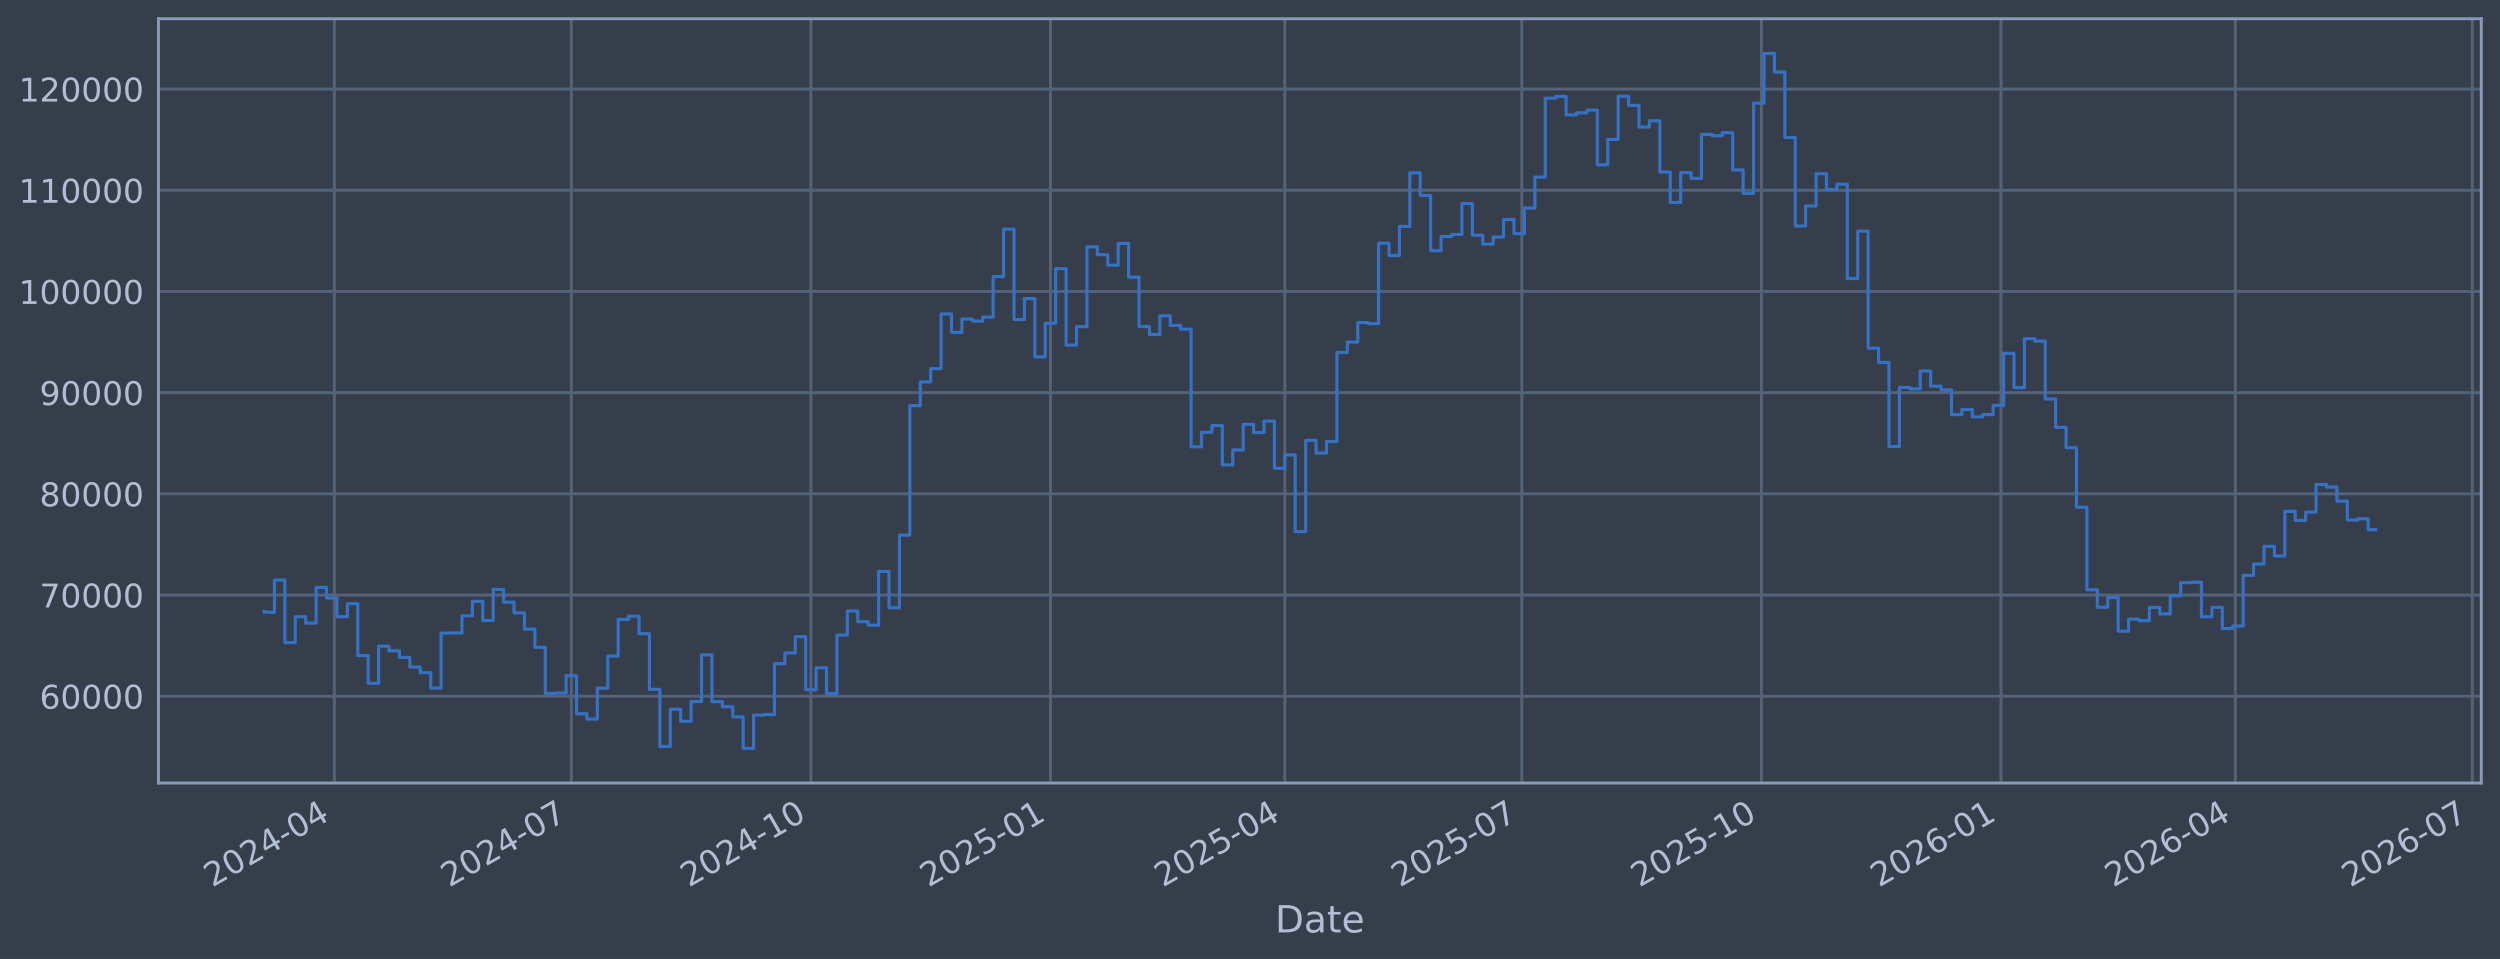
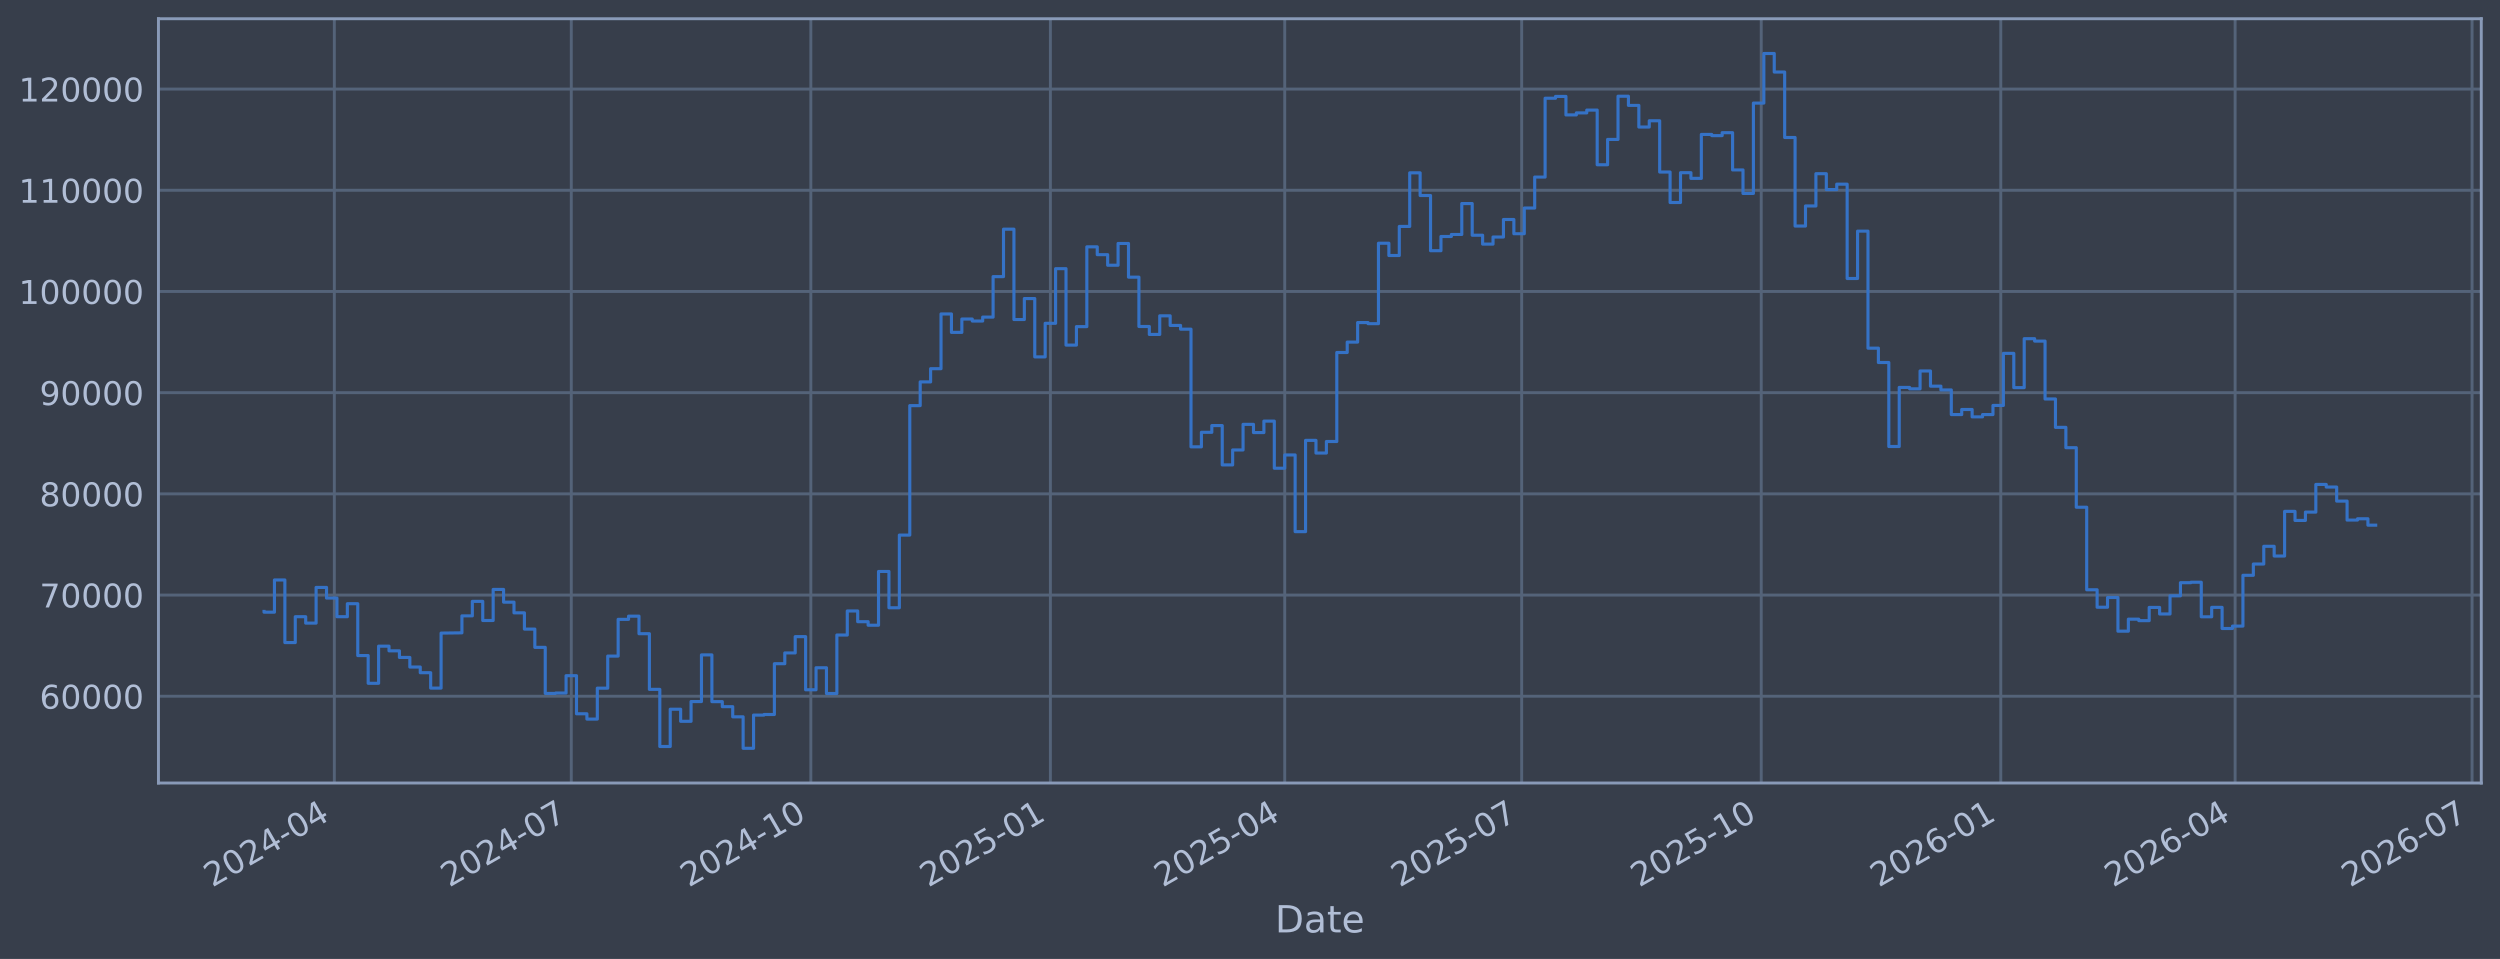
<svg xmlns="http://www.w3.org/2000/svg" xmlns:xlink="http://www.w3.org/1999/xlink" width="960.9pt" height="368.58pt" viewBox="0 0 960.9 368.58" version="1.1">
  <defs>
    <style type="text/css">*{stroke-linejoin: round; stroke-linecap: butt}</style>
  </defs>
  <g id="figure_1">
    <g id="patch_1">
      <path d="M 0 368.58  L 960.9 368.58  L 960.9 0  L 0 0  z " style="fill: #373e4b" />
    </g>
    <g id="axes_1">
      <g id="patch_2">
        <path d="M 60.901 300.96  L 953.701 300.96  L 953.701 7.2  L 60.901 7.2  z " style="fill: #373e4b" />
      </g>
      <g id="matplotlib.axis_1">
        <g id="xtick_1">
          <g id="line2d_1">
-             <path d="M 128.507 300.96  L 128.507 7.2  " clip-path="url(#pb81f6b3ddf)" style="fill: none; stroke: #546379; stroke-width: 1.12; stroke-linecap: square" />
+             <path d="M 128.504 300.96  L 128.504 7.2  " clip-path="url(#pbdbf75b2e8)" style="fill: none; stroke: #546379; stroke-width: 1.12; stroke-linecap: square" />
          </g>
          <g id="line2d_2" />
          <g id="text_1">
-             <g style="fill: #b1bed6" transform="translate(81.60363 341.1745) rotate(-30) scale(0.126 -0.126)">
+             <g style="fill: #b1bed6" transform="translate(81.60073 341.1745) rotate(-30) scale(0.126 -0.126)">
              <defs>
                <path id="DejaVuSans-32" d="M 1228 531  L 3431 531  L 3431 0  L 469 0  L 469 531  Q 828 903 1448 1529  Q 2069 2156 2228 2338  Q 2531 2678 2651 2914  Q 2772 3150 2772 3378  Q 2772 3750 2511 3984  Q 2250 4219 1831 4219  Q 1534 4219 1204 4116  Q 875 4013 500 3803  L 500 4441  Q 881 4594 1212 4672  Q 1544 4750 1819 4750  Q 2544 4750 2975 4387  Q 3406 4025 3406 3419  Q 3406 3131 3298 2873  Q 3191 2616 2906 2266  Q 2828 2175 2409 1742  Q 1991 1309 1228 531  z " transform="scale(0.015625)" />
                <path id="DejaVuSans-30" d="M 2034 4250  Q 1547 4250 1301 3770  Q 1056 3291 1056 2328  Q 1056 1369 1301 889  Q 1547 409 2034 409  Q 2525 409 2770 889  Q 3016 1369 3016 2328  Q 3016 3291 2770 3770  Q 2525 4250 2034 4250  z M 2034 4750  Q 2819 4750 3233 4129  Q 3647 3509 3647 2328  Q 3647 1150 3233 529  Q 2819 -91 2034 -91  Q 1250 -91 836 529  Q 422 1150 422 2328  Q 422 3509 836 4129  Q 1250 4750 2034 4750  z " transform="scale(0.015625)" />
                <path id="DejaVuSans-34" d="M 2419 4116  L 825 1625  L 2419 1625  L 2419 4116  z M 2253 4666  L 3047 4666  L 3047 1625  L 3713 1625  L 3713 1100  L 3047 1100  L 3047 0  L 2419 0  L 2419 1100  L 313 1100  L 313 1709  L 2253 4666  z " transform="scale(0.015625)" />
                <path id="DejaVuSans-2d" d="M 313 2009  L 1997 2009  L 1997 1497  L 313 1497  L 313 2009  z " transform="scale(0.015625)" />
              </defs>
              <use xlink:href="#DejaVuSans-32" />
              <use xlink:href="#DejaVuSans-30" transform="translate(63.62305 0)" />
              <use xlink:href="#DejaVuSans-32" transform="translate(127.2461 0)" />
              <use xlink:href="#DejaVuSans-34" transform="translate(190.8691 0)" />
              <use xlink:href="#DejaVuSans-2d" transform="translate(254.4922 0)" />
              <use xlink:href="#DejaVuSans-30" transform="translate(290.5762 0)" />
              <use xlink:href="#DejaVuSans-34" transform="translate(354.1992 0)" />
            </g>
          </g>
        </g>
        <g id="xtick_2">
          <g id="line2d_3">
-             <path d="M 219.59 300.96  L 219.59 7.2  " clip-path="url(#pb81f6b3ddf)" style="fill: none; stroke: #546379; stroke-width: 1.12; stroke-linecap: square" />
+             <path d="M 219.577 300.96  L 219.577 7.2  " clip-path="url(#pbdbf75b2e8)" style="fill: none; stroke: #546379; stroke-width: 1.12; stroke-linecap: square" />
          </g>
          <g id="line2d_4" />
          <g id="text_2">
-             <g style="fill: #b1bed6" transform="translate(172.6865 341.1745) rotate(-30) scale(0.126 -0.126)">
+             <g style="fill: #b1bed6" transform="translate(172.6738 341.1745) rotate(-30) scale(0.126 -0.126)">
              <defs>
                <path id="DejaVuSans-37" d="M 525 4666  L 3525 4666  L 3525 4397  L 1831 0  L 1172 0  L 2766 4134  L 525 4134  L 525 4666  z " transform="scale(0.015625)" />
              </defs>
              <use xlink:href="#DejaVuSans-32" />
              <use xlink:href="#DejaVuSans-30" transform="translate(63.62305 0)" />
              <use xlink:href="#DejaVuSans-32" transform="translate(127.2461 0)" />
              <use xlink:href="#DejaVuSans-34" transform="translate(190.8691 0)" />
              <use xlink:href="#DejaVuSans-2d" transform="translate(254.4922 0)" />
              <use xlink:href="#DejaVuSans-30" transform="translate(290.5762 0)" />
              <use xlink:href="#DejaVuSans-37" transform="translate(354.1992 0)" />
            </g>
          </g>
        </g>
        <g id="xtick_3">
          <g id="line2d_5">
-             <path d="M 311.674 300.96  L 311.674 7.2  " clip-path="url(#pb81f6b3ddf)" style="fill: none; stroke: #546379; stroke-width: 1.12; stroke-linecap: square" />
+             <path d="M 311.651 300.96  L 311.651 7.2  " clip-path="url(#pbdbf75b2e8)" style="fill: none; stroke: #546379; stroke-width: 1.12; stroke-linecap: square" />
          </g>
          <g id="line2d_6" />
          <g id="text_3">
-             <g style="fill: #b1bed6" transform="translate(264.7703 341.1745) rotate(-30) scale(0.126 -0.126)">
+             <g style="fill: #b1bed6" transform="translate(264.7477 341.1745) rotate(-30) scale(0.126 -0.126)">
              <defs>
                <path id="DejaVuSans-31" d="M 794 531  L 1825 531  L 1825 4091  L 703 3866  L 703 4441  L 1819 4666  L 2450 4666  L 2450 531  L 3481 531  L 3481 0  L 794 0  L 794 531  z " transform="scale(0.015625)" />
              </defs>
              <use xlink:href="#DejaVuSans-32" />
              <use xlink:href="#DejaVuSans-30" transform="translate(63.62305 0)" />
              <use xlink:href="#DejaVuSans-32" transform="translate(127.2461 0)" />
              <use xlink:href="#DejaVuSans-34" transform="translate(190.8691 0)" />
              <use xlink:href="#DejaVuSans-2d" transform="translate(254.4922 0)" />
              <use xlink:href="#DejaVuSans-31" transform="translate(290.5762 0)" />
              <use xlink:href="#DejaVuSans-30" transform="translate(354.1992 0)" />
            </g>
          </g>
        </g>
        <g id="xtick_4">
          <g id="line2d_7">
-             <path d="M 403.757 300.96  L 403.757 7.2  " clip-path="url(#pb81f6b3ddf)" style="fill: none; stroke: #546379; stroke-width: 1.12; stroke-linecap: square" />
+             <path d="M 403.725 300.96  L 403.725 7.2  " clip-path="url(#pbdbf75b2e8)" style="fill: none; stroke: #546379; stroke-width: 1.12; stroke-linecap: square" />
          </g>
          <g id="line2d_8" />
          <g id="text_4">
-             <g style="fill: #b1bed6" transform="translate(356.854 341.1745) rotate(-30) scale(0.126 -0.126)">
+             <g style="fill: #b1bed6" transform="translate(356.8216 341.1745) rotate(-30) scale(0.126 -0.126)">
              <defs>
                <path id="DejaVuSans-35" d="M 691 4666  L 3169 4666  L 3169 4134  L 1269 4134  L 1269 2991  Q 1406 3038 1543 3061  Q 1681 3084 1819 3084  Q 2600 3084 3056 2656  Q 3513 2228 3513 1497  Q 3513 744 3044 326  Q 2575 -91 1722 -91  Q 1428 -91 1123 -41  Q 819 9 494 109  L 494 744  Q 775 591 1075 516  Q 1375 441 1709 441  Q 2250 441 2565 725  Q 2881 1009 2881 1497  Q 2881 1984 2565 2268  Q 2250 2553 1709 2553  Q 1456 2553 1204 2497  Q 953 2441 691 2322  L 691 4666  z " transform="scale(0.015625)" />
              </defs>
              <use xlink:href="#DejaVuSans-32" />
              <use xlink:href="#DejaVuSans-30" transform="translate(63.62305 0)" />
              <use xlink:href="#DejaVuSans-32" transform="translate(127.2461 0)" />
              <use xlink:href="#DejaVuSans-35" transform="translate(190.8691 0)" />
              <use xlink:href="#DejaVuSans-2d" transform="translate(254.4922 0)" />
              <use xlink:href="#DejaVuSans-30" transform="translate(290.5762 0)" />
              <use xlink:href="#DejaVuSans-31" transform="translate(354.1992 0)" />
            </g>
          </g>
        </g>
        <g id="xtick_5">
          <g id="line2d_9">
-             <path d="M 493.839 300.96  L 493.839 7.2  " clip-path="url(#pb81f6b3ddf)" style="fill: none; stroke: #546379; stroke-width: 1.12; stroke-linecap: square" />
+             <path d="M 493.797 300.96  L 493.797 7.2  " clip-path="url(#pbdbf75b2e8)" style="fill: none; stroke: #546379; stroke-width: 1.12; stroke-linecap: square" />
          </g>
          <g id="line2d_10" />
          <g id="text_5">
-             <g style="fill: #b1bed6" transform="translate(446.936 341.1745) rotate(-30) scale(0.126 -0.126)">
+             <g style="fill: #b1bed6" transform="translate(446.8939 341.1745) rotate(-30) scale(0.126 -0.126)">
              <use xlink:href="#DejaVuSans-32" />
              <use xlink:href="#DejaVuSans-30" transform="translate(63.62305 0)" />
              <use xlink:href="#DejaVuSans-32" transform="translate(127.2461 0)" />
              <use xlink:href="#DejaVuSans-35" transform="translate(190.8691 0)" />
              <use xlink:href="#DejaVuSans-2d" transform="translate(254.4922 0)" />
              <use xlink:href="#DejaVuSans-30" transform="translate(290.5762 0)" />
              <use xlink:href="#DejaVuSans-34" transform="translate(354.1992 0)" />
            </g>
          </g>
        </g>
        <g id="xtick_6">
          <g id="line2d_11">
-             <path d="M 584.922 300.96  L 584.922 7.2  " clip-path="url(#pb81f6b3ddf)" style="fill: none; stroke: #546379; stroke-width: 1.12; stroke-linecap: square" />
+             <path d="M 584.87 300.96  L 584.87 7.2  " clip-path="url(#pbdbf75b2e8)" style="fill: none; stroke: #546379; stroke-width: 1.12; stroke-linecap: square" />
          </g>
          <g id="line2d_12" />
          <g id="text_6">
-             <g style="fill: #b1bed6" transform="translate(538.0188 341.1745) rotate(-30) scale(0.126 -0.126)">
+             <g style="fill: #b1bed6" transform="translate(537.967 341.1745) rotate(-30) scale(0.126 -0.126)">
              <use xlink:href="#DejaVuSans-32" />
              <use xlink:href="#DejaVuSans-30" transform="translate(63.62305 0)" />
              <use xlink:href="#DejaVuSans-32" transform="translate(127.2461 0)" />
              <use xlink:href="#DejaVuSans-35" transform="translate(190.8691 0)" />
              <use xlink:href="#DejaVuSans-2d" transform="translate(254.4922 0)" />
              <use xlink:href="#DejaVuSans-30" transform="translate(290.5762 0)" />
              <use xlink:href="#DejaVuSans-37" transform="translate(354.1992 0)" />
            </g>
          </g>
        </g>
        <g id="xtick_7">
          <g id="line2d_13">
-             <path d="M 677.006 300.96  L 677.006 7.2  " clip-path="url(#pb81f6b3ddf)" style="fill: none; stroke: #546379; stroke-width: 1.12; stroke-linecap: square" />
+             <path d="M 676.944 300.96  L 676.944 7.2  " clip-path="url(#pbdbf75b2e8)" style="fill: none; stroke: #546379; stroke-width: 1.12; stroke-linecap: square" />
          </g>
          <g id="line2d_14" />
          <g id="text_7">
-             <g style="fill: #b1bed6" transform="translate(630.1026 341.1745) rotate(-30) scale(0.126 -0.126)">
+             <g style="fill: #b1bed6" transform="translate(630.0409 341.1745) rotate(-30) scale(0.126 -0.126)">
              <use xlink:href="#DejaVuSans-32" />
              <use xlink:href="#DejaVuSans-30" transform="translate(63.62305 0)" />
              <use xlink:href="#DejaVuSans-32" transform="translate(127.2461 0)" />
              <use xlink:href="#DejaVuSans-35" transform="translate(190.8691 0)" />
              <use xlink:href="#DejaVuSans-2d" transform="translate(254.4922 0)" />
              <use xlink:href="#DejaVuSans-31" transform="translate(290.5762 0)" />
              <use xlink:href="#DejaVuSans-30" transform="translate(354.1992 0)" />
            </g>
          </g>
        </g>
        <g id="xtick_8">
          <g id="line2d_15">
-             <path d="M 769.09 300.96  L 769.09 7.2  " clip-path="url(#pb81f6b3ddf)" style="fill: none; stroke: #546379; stroke-width: 1.12; stroke-linecap: square" />
+             <path d="M 769.018 300.96  L 769.018 7.2  " clip-path="url(#pbdbf75b2e8)" style="fill: none; stroke: #546379; stroke-width: 1.12; stroke-linecap: square" />
          </g>
          <g id="line2d_16" />
          <g id="text_8">
-             <g style="fill: #b1bed6" transform="translate(722.1864 341.1745) rotate(-30) scale(0.126 -0.126)">
+             <g style="fill: #b1bed6" transform="translate(722.1148 341.1745) rotate(-30) scale(0.126 -0.126)">
              <defs>
                <path id="DejaVuSans-36" d="M 2113 2584  Q 1688 2584 1439 2293  Q 1191 2003 1191 1497  Q 1191 994 1439 701  Q 1688 409 2113 409  Q 2538 409 2786 701  Q 3034 994 3034 1497  Q 3034 2003 2786 2293  Q 2538 2584 2113 2584  z M 3366 4563  L 3366 3988  Q 3128 4100 2886 4159  Q 2644 4219 2406 4219  Q 1781 4219 1451 3797  Q 1122 3375 1075 2522  Q 1259 2794 1537 2939  Q 1816 3084 2150 3084  Q 2853 3084 3261 2657  Q 3669 2231 3669 1497  Q 3669 778 3244 343  Q 2819 -91 2113 -91  Q 1303 -91 875 529  Q 447 1150 447 2328  Q 447 3434 972 4092  Q 1497 4750 2381 4750  Q 2619 4750 2861 4703  Q 3103 4656 3366 4563  z " transform="scale(0.015625)" />
              </defs>
              <use xlink:href="#DejaVuSans-32" />
              <use xlink:href="#DejaVuSans-30" transform="translate(63.62305 0)" />
              <use xlink:href="#DejaVuSans-32" transform="translate(127.2461 0)" />
              <use xlink:href="#DejaVuSans-36" transform="translate(190.8691 0)" />
              <use xlink:href="#DejaVuSans-2d" transform="translate(254.4922 0)" />
              <use xlink:href="#DejaVuSans-30" transform="translate(290.5762 0)" />
              <use xlink:href="#DejaVuSans-31" transform="translate(354.1992 0)" />
            </g>
          </g>
        </g>
        <g id="xtick_9">
          <g id="line2d_17">
-             <path d="M 859.172 300.96  L 859.172 7.2  " clip-path="url(#pb81f6b3ddf)" style="fill: none; stroke: #546379; stroke-width: 1.12; stroke-linecap: square" />
+             <path d="M 859.09 300.96  L 859.09 7.2  " clip-path="url(#pbdbf75b2e8)" style="fill: none; stroke: #546379; stroke-width: 1.12; stroke-linecap: square" />
          </g>
          <g id="line2d_18" />
          <g id="text_9">
-             <g style="fill: #b1bed6" transform="translate(812.2683 341.1745) rotate(-30) scale(0.126 -0.126)">
+             <g style="fill: #b1bed6" transform="translate(812.1871 341.1745) rotate(-30) scale(0.126 -0.126)">
              <use xlink:href="#DejaVuSans-32" />
              <use xlink:href="#DejaVuSans-30" transform="translate(63.62305 0)" />
              <use xlink:href="#DejaVuSans-32" transform="translate(127.2461 0)" />
              <use xlink:href="#DejaVuSans-36" transform="translate(190.8691 0)" />
              <use xlink:href="#DejaVuSans-2d" transform="translate(254.4922 0)" />
              <use xlink:href="#DejaVuSans-30" transform="translate(290.5762 0)" />
              <use xlink:href="#DejaVuSans-34" transform="translate(354.1992 0)" />
            </g>
          </g>
        </g>
        <g id="xtick_10">
          <g id="line2d_19">
-             <path d="M 950.254 300.96  L 950.254 7.2  " clip-path="url(#pb81f6b3ddf)" style="fill: none; stroke: #546379; stroke-width: 1.12; stroke-linecap: square" />
+             <path d="M 950.163 300.96  L 950.163 7.2  " clip-path="url(#pbdbf75b2e8)" style="fill: none; stroke: #546379; stroke-width: 1.12; stroke-linecap: square" />
          </g>
          <g id="line2d_20" />
          <g id="text_10">
-             <g style="fill: #b1bed6" transform="translate(903.3512 341.1745) rotate(-30) scale(0.126 -0.126)">
+             <g style="fill: #b1bed6" transform="translate(903.2602 341.1745) rotate(-30) scale(0.126 -0.126)">
              <use xlink:href="#DejaVuSans-32" />
              <use xlink:href="#DejaVuSans-30" transform="translate(63.62305 0)" />
              <use xlink:href="#DejaVuSans-32" transform="translate(127.2461 0)" />
              <use xlink:href="#DejaVuSans-36" transform="translate(190.8691 0)" />
              <use xlink:href="#DejaVuSans-2d" transform="translate(254.4922 0)" />
              <use xlink:href="#DejaVuSans-30" transform="translate(290.5762 0)" />
              <use xlink:href="#DejaVuSans-37" transform="translate(354.1992 0)" />
            </g>
          </g>
        </g>
        <g id="text_11">
          <g style="fill: #b1bed6" transform="translate(490.0914 358.3856) scale(0.144 -0.144)">
            <defs>
              <path id="DejaVuSans-44" d="M 1259 4147  L 1259 519  L 2022 519  Q 2988 519 3436 956  Q 3884 1394 3884 2338  Q 3884 3275 3436 3711  Q 2988 4147 2022 4147  L 1259 4147  z M 628 4666  L 1925 4666  Q 3281 4666 3915 4102  Q 4550 3538 4550 2338  Q 4550 1131 3912 565  Q 3275 0 1925 0  L 628 0  L 628 4666  z " transform="scale(0.015625)" />
              <path id="DejaVuSans-61" d="M 2194 1759  Q 1497 1759 1228 1600  Q 959 1441 959 1056  Q 959 750 1161 570  Q 1363 391 1709 391  Q 2188 391 2477 730  Q 2766 1069 2766 1631  L 2766 1759  L 2194 1759  z M 3341 1997  L 3341 0  L 2766 0  L 2766 531  Q 2569 213 2275 61  Q 1981 -91 1556 -91  Q 1019 -91 701 211  Q 384 513 384 1019  Q 384 1609 779 1909  Q 1175 2209 1959 2209  L 2766 2209  L 2766 2266  Q 2766 2663 2505 2880  Q 2244 3097 1772 3097  Q 1472 3097 1187 3025  Q 903 2953 641 2809  L 641 3341  Q 956 3463 1253 3523  Q 1550 3584 1831 3584  Q 2591 3584 2966 3190  Q 3341 2797 3341 1997  z " transform="scale(0.015625)" />
              <path id="DejaVuSans-74" d="M 1172 4494  L 1172 3500  L 2356 3500  L 2356 3053  L 1172 3053  L 1172 1153  Q 1172 725 1289 603  Q 1406 481 1766 481  L 2356 481  L 2356 0  L 1766 0  Q 1100 0 847 248  Q 594 497 594 1153  L 594 3053  L 172 3053  L 172 3500  L 594 3500  L 594 4494  L 1172 4494  z " transform="scale(0.015625)" />
              <path id="DejaVuSans-65" d="M 3597 1894  L 3597 1613  L 953 1613  Q 991 1019 1311 708  Q 1631 397 2203 397  Q 2534 397 2845 478  Q 3156 559 3463 722  L 3463 178  Q 3153 47 2828 -22  Q 2503 -91 2169 -91  Q 1331 -91 842 396  Q 353 884 353 1716  Q 353 2575 817 3079  Q 1281 3584 2069 3584  Q 2775 3584 3186 3129  Q 3597 2675 3597 1894  z M 3022 2063  Q 3016 2534 2758 2815  Q 2500 3097 2075 3097  Q 1594 3097 1305 2825  Q 1016 2553 972 2059  L 3022 2063  z " transform="scale(0.015625)" />
            </defs>
            <use xlink:href="#DejaVuSans-44" />
            <use xlink:href="#DejaVuSans-61" transform="translate(77.00195 0)" />
            <use xlink:href="#DejaVuSans-74" transform="translate(138.2812 0)" />
            <use xlink:href="#DejaVuSans-65" transform="translate(177.4902 0)" />
          </g>
        </g>
      </g>
      <g id="matplotlib.axis_2">
        <g id="ytick_1">
          <g id="line2d_21">
-             <path d="M 60.901 267.605  L 953.701 267.605  " clip-path="url(#pb81f6b3ddf)" style="fill: none; stroke: #546379; stroke-width: 1.12; stroke-linecap: square" />
+             <path d="M 60.901 267.605  L 953.701 267.605  " clip-path="url(#pbdbf75b2e8)" style="fill: none; stroke: #546379; stroke-width: 1.12; stroke-linecap: square" />
          </g>
          <g id="line2d_22" />
          <g id="text_12">
            <g style="fill: #b1bed6" transform="translate(15.21675 272.3918) scale(0.126 -0.126)">
              <use xlink:href="#DejaVuSans-36" />
              <use xlink:href="#DejaVuSans-30" transform="translate(63.62305 0)" />
              <use xlink:href="#DejaVuSans-30" transform="translate(127.2461 0)" />
              <use xlink:href="#DejaVuSans-30" transform="translate(190.8691 0)" />
              <use xlink:href="#DejaVuSans-30" transform="translate(254.4922 0)" />
            </g>
          </g>
        </g>
        <g id="ytick_2">
          <g id="line2d_23">
-             <path d="M 60.901 228.711  L 953.701 228.711  " clip-path="url(#pb81f6b3ddf)" style="fill: none; stroke: #546379; stroke-width: 1.12; stroke-linecap: square" />
+             <path d="M 60.901 228.711  L 953.701 228.711  " clip-path="url(#pbdbf75b2e8)" style="fill: none; stroke: #546379; stroke-width: 1.12; stroke-linecap: square" />
          </g>
          <g id="line2d_24" />
          <g id="text_13">
            <g style="fill: #b1bed6" transform="translate(15.21675 233.4979) scale(0.126 -0.126)">
              <use xlink:href="#DejaVuSans-37" />
              <use xlink:href="#DejaVuSans-30" transform="translate(63.62305 0)" />
              <use xlink:href="#DejaVuSans-30" transform="translate(127.2461 0)" />
              <use xlink:href="#DejaVuSans-30" transform="translate(190.8691 0)" />
              <use xlink:href="#DejaVuSans-30" transform="translate(254.4922 0)" />
            </g>
          </g>
        </g>
        <g id="ytick_3">
          <g id="line2d_25">
-             <path d="M 60.901 189.817  L 953.701 189.817  " clip-path="url(#pb81f6b3ddf)" style="fill: none; stroke: #546379; stroke-width: 1.12; stroke-linecap: square" />
+             <path d="M 60.901 189.817  L 953.701 189.817  " clip-path="url(#pbdbf75b2e8)" style="fill: none; stroke: #546379; stroke-width: 1.12; stroke-linecap: square" />
          </g>
          <g id="line2d_26" />
          <g id="text_14">
            <g style="fill: #b1bed6" transform="translate(15.21675 194.604) scale(0.126 -0.126)">
              <defs>
                <path id="DejaVuSans-38" d="M 2034 2216  Q 1584 2216 1326 1975  Q 1069 1734 1069 1313  Q 1069 891 1326 650  Q 1584 409 2034 409  Q 2484 409 2743 651  Q 3003 894 3003 1313  Q 3003 1734 2745 1975  Q 2488 2216 2034 2216  z M 1403 2484  Q 997 2584 770 2862  Q 544 3141 544 3541  Q 544 4100 942 4425  Q 1341 4750 2034 4750  Q 2731 4750 3128 4425  Q 3525 4100 3525 3541  Q 3525 3141 3298 2862  Q 3072 2584 2669 2484  Q 3125 2378 3379 2068  Q 3634 1759 3634 1313  Q 3634 634 3220 271  Q 2806 -91 2034 -91  Q 1263 -91 848 271  Q 434 634 434 1313  Q 434 1759 690 2068  Q 947 2378 1403 2484  z M 1172 3481  Q 1172 3119 1398 2916  Q 1625 2713 2034 2713  Q 2441 2713 2670 2916  Q 2900 3119 2900 3481  Q 2900 3844 2670 4047  Q 2441 4250 2034 4250  Q 1625 4250 1398 4047  Q 1172 3844 1172 3481  z " transform="scale(0.015625)" />
              </defs>
              <use xlink:href="#DejaVuSans-38" />
              <use xlink:href="#DejaVuSans-30" transform="translate(63.62305 0)" />
              <use xlink:href="#DejaVuSans-30" transform="translate(127.2461 0)" />
              <use xlink:href="#DejaVuSans-30" transform="translate(190.8691 0)" />
              <use xlink:href="#DejaVuSans-30" transform="translate(254.4922 0)" />
            </g>
          </g>
        </g>
        <g id="ytick_4">
          <g id="line2d_27">
-             <path d="M 60.901 150.923  L 953.701 150.923  " clip-path="url(#pb81f6b3ddf)" style="fill: none; stroke: #546379; stroke-width: 1.12; stroke-linecap: square" />
+             <path d="M 60.901 150.923  L 953.701 150.923  " clip-path="url(#pbdbf75b2e8)" style="fill: none; stroke: #546379; stroke-width: 1.12; stroke-linecap: square" />
          </g>
          <g id="line2d_28" />
          <g id="text_15">
            <g style="fill: #b1bed6" transform="translate(15.21675 155.7101) scale(0.126 -0.126)">
              <defs>
                <path id="DejaVuSans-39" d="M 703 97  L 703 672  Q 941 559 1184 500  Q 1428 441 1663 441  Q 2288 441 2617 861  Q 2947 1281 2994 2138  Q 2813 1869 2534 1725  Q 2256 1581 1919 1581  Q 1219 1581 811 2004  Q 403 2428 403 3163  Q 403 3881 828 4315  Q 1253 4750 1959 4750  Q 2769 4750 3195 4129  Q 3622 3509 3622 2328  Q 3622 1225 3098 567  Q 2575 -91 1691 -91  Q 1453 -91 1209 -44  Q 966 3 703 97  z M 1959 2075  Q 2384 2075 2632 2365  Q 2881 2656 2881 3163  Q 2881 3666 2632 3958  Q 2384 4250 1959 4250  Q 1534 4250 1286 3958  Q 1038 3666 1038 3163  Q 1038 2656 1286 2365  Q 1534 2075 1959 2075  z " transform="scale(0.015625)" />
              </defs>
              <use xlink:href="#DejaVuSans-39" />
              <use xlink:href="#DejaVuSans-30" transform="translate(63.62305 0)" />
              <use xlink:href="#DejaVuSans-30" transform="translate(127.2461 0)" />
              <use xlink:href="#DejaVuSans-30" transform="translate(190.8691 0)" />
              <use xlink:href="#DejaVuSans-30" transform="translate(254.4922 0)" />
            </g>
          </g>
        </g>
        <g id="ytick_5">
          <g id="line2d_29">
-             <path d="M 60.901 112.029  L 953.701 112.029  " clip-path="url(#pb81f6b3ddf)" style="fill: none; stroke: #546379; stroke-width: 1.12; stroke-linecap: square" />
+             <path d="M 60.901 112.029  L 953.701 112.029  " clip-path="url(#pbdbf75b2e8)" style="fill: none; stroke: #546379; stroke-width: 1.12; stroke-linecap: square" />
          </g>
          <g id="line2d_30" />
          <g id="text_16">
            <g style="fill: #b1bed6" transform="translate(7.2 116.8162) scale(0.126 -0.126)">
              <use xlink:href="#DejaVuSans-31" />
              <use xlink:href="#DejaVuSans-30" transform="translate(63.62305 0)" />
              <use xlink:href="#DejaVuSans-30" transform="translate(127.2461 0)" />
              <use xlink:href="#DejaVuSans-30" transform="translate(190.8691 0)" />
              <use xlink:href="#DejaVuSans-30" transform="translate(254.4922 0)" />
              <use xlink:href="#DejaVuSans-30" transform="translate(318.1152 0)" />
            </g>
          </g>
        </g>
        <g id="ytick_6">
          <g id="line2d_31">
-             <path d="M 60.901 73.135  L 953.701 73.135  " clip-path="url(#pb81f6b3ddf)" style="fill: none; stroke: #546379; stroke-width: 1.12; stroke-linecap: square" />
+             <path d="M 60.901 73.135  L 953.701 73.135  " clip-path="url(#pbdbf75b2e8)" style="fill: none; stroke: #546379; stroke-width: 1.12; stroke-linecap: square" />
          </g>
          <g id="line2d_32" />
          <g id="text_17">
            <g style="fill: #b1bed6" transform="translate(7.2 77.92225) scale(0.126 -0.126)">
              <use xlink:href="#DejaVuSans-31" />
              <use xlink:href="#DejaVuSans-31" transform="translate(63.62305 0)" />
              <use xlink:href="#DejaVuSans-30" transform="translate(127.2461 0)" />
              <use xlink:href="#DejaVuSans-30" transform="translate(190.8691 0)" />
              <use xlink:href="#DejaVuSans-30" transform="translate(254.4922 0)" />
              <use xlink:href="#DejaVuSans-30" transform="translate(318.1152 0)" />
            </g>
          </g>
        </g>
        <g id="ytick_7">
          <g id="line2d_33">
-             <path d="M 60.901 34.241  L 953.701 34.241  " clip-path="url(#pb81f6b3ddf)" style="fill: none; stroke: #546379; stroke-width: 1.12; stroke-linecap: square" />
+             <path d="M 60.901 34.241  L 953.701 34.241  " clip-path="url(#pbdbf75b2e8)" style="fill: none; stroke: #546379; stroke-width: 1.12; stroke-linecap: square" />
          </g>
          <g id="line2d_34" />
          <g id="text_18">
            <g style="fill: #b1bed6" transform="translate(7.2 39.02834) scale(0.126 -0.126)">
              <use xlink:href="#DejaVuSans-31" />
              <use xlink:href="#DejaVuSans-32" transform="translate(63.62305 0)" />
              <use xlink:href="#DejaVuSans-30" transform="translate(127.2461 0)" />
              <use xlink:href="#DejaVuSans-30" transform="translate(190.8691 0)" />
              <use xlink:href="#DejaVuSans-30" transform="translate(254.4922 0)" />
              <use xlink:href="#DejaVuSans-30" transform="translate(318.1152 0)" />
            </g>
          </g>
        </g>
      </g>
      <g id="line2d_35">
-         <path d="M 101.482 235.021  L 101.482 235.296  L 105.486 235.296  L 105.486 222.919  L 109.49 222.919  L 109.49 246.977  L 113.493 246.977  L 113.493 237.045  L 117.497 237.045  L 117.497 239.499  L 121.501 239.499  L 121.501 225.776  L 125.504 225.776  L 125.504 229.873  L 129.508 229.873  L 129.508 237.044  L 133.511 237.044  L 133.511 232.049  L 137.515 232.049  L 137.515 251.97  L 141.519 251.97  L 141.519 262.624  L 145.522 262.624  L 145.522 248.353  L 149.526 248.353  L 149.526 250.156  L 153.53 250.156  L 153.53 252.698  L 157.533 252.698  L 157.533 256.383  L 161.537 256.383  L 161.537 258.568  L 165.541 258.568  L 165.541 264.471  L 169.544 264.471  L 169.544 243.338  L 177.552 243.234  L 177.552 236.714  L 181.555 236.714  L 181.555 231.145  L 185.559 231.145  L 185.559 238.493  L 189.562 238.493  L 189.562 226.559  L 193.566 226.559  L 193.566 231.442  L 197.57 231.442  L 197.57 235.557  L 201.573 235.557  L 201.573 241.791  L 205.577 241.791  L 205.577 248.818  L 209.581 248.818  L 209.581 266.518  L 213.584 266.518  L 213.584 266.377  L 217.588 266.377  L 217.588 259.716  L 221.592 259.716  L 221.592 274.352  L 225.595 274.352  L 225.595 276.383  L 229.599 276.383  L 229.599 264.5  L 233.603 264.5  L 233.603 252.169  L 237.606 252.169  L 237.606 238.056  L 241.61 238.056  L 241.61 236.821  L 245.613 236.821  L 245.613 243.568  L 249.617 243.568  L 249.617 264.973  L 253.621 264.973  L 253.621 286.922  L 257.624 286.922  L 257.624 272.595  L 261.628 272.595  L 261.628 277.237  L 265.632 277.237  L 265.632 269.643  L 269.635 269.643  L 269.635 251.728  L 273.639 251.728  L 273.639 269.679  L 277.643 269.679  L 277.643 271.615  L 281.646 271.615  L 281.646 275.513  L 285.65 275.513  L 285.65 287.607  L 289.654 287.607  L 289.654 274.853  L 293.657 274.853  L 293.657 274.625  L 297.661 274.625  L 297.661 255.107  L 301.664 255.107  L 301.664 250.962  L 305.668 250.962  L 305.668 244.702  L 309.672 244.702  L 309.672 265.118  L 313.675 265.118  L 313.675 256.656  L 317.679 256.656  L 317.679 266.558  L 321.683 266.558  L 321.683 244.08  L 325.686 244.08  L 325.686 234.832  L 329.69 234.832  L 329.69 238.947  L 333.694 238.947  L 333.694 240.306  L 337.697 240.306  L 337.697 219.649  L 341.701 219.649  L 341.701 233.595  L 345.704 233.595  L 345.704 205.661  L 349.708 205.661  L 349.708 155.902  L 353.712 155.902  L 353.712 146.788  L 357.715 146.788  L 357.715 141.707  L 361.719 141.707  L 361.719 120.675  L 365.723 120.675  L 365.723 127.754  L 369.726 127.754  L 369.726 122.633  L 373.73 122.633  L 373.73 123.388  L 377.734 123.388  L 377.734 121.887  L 381.737 121.887  L 381.737 106.321  L 385.741 106.321  L 385.741 88.086  L 389.745 88.086  L 389.745 122.816  L 393.748 122.816  L 393.748 114.751  L 397.752 114.751  L 397.752 137.169  L 401.755 137.169  L 401.755 124.267  L 405.759 124.267  L 405.759 103.265  L 409.763 103.265  L 409.763 132.633  L 413.766 132.633  L 413.766 125.536  L 417.77 125.536  L 417.77 94.881  L 421.774 94.881  L 421.774 97.883  L 425.777 97.883  L 425.777 101.945  L 429.781 101.945  L 429.781 93.578  L 433.785 93.578  L 433.785 106.527  L 437.788 106.527  L 437.788 125.484  L 441.792 125.484  L 441.792 128.551  L 445.796 128.551  L 445.796 121.388  L 449.799 121.388  L 449.799 125.087  L 453.803 125.087  L 453.803 126.518  L 457.806 126.518  L 457.806 171.747  L 461.81 171.747  L 461.81 166.163  L 465.814 166.163  L 465.814 163.581  L 469.817 163.581  L 469.817 178.696  L 473.821 178.696  L 473.821 172.939  L 477.825 172.939  L 477.825 163.106  L 481.828 163.106  L 481.828 166.259  L 485.832 166.259  L 485.832 161.861  L 489.836 161.861  L 489.836 179.972  L 493.839 179.972  L 493.839 174.874  L 497.843 174.874  L 497.843 204.338  L 501.847 204.338  L 501.847 169.268  L 505.85 169.268  L 505.85 174.129  L 509.854 174.129  L 509.854 169.699  L 513.857 169.699  L 513.857 135.479  L 517.861 135.479  L 517.861 131.483  L 521.865 131.483  L 521.865 123.981  L 525.868 123.981  L 525.868 124.404  L 529.872 124.404  L 529.872 93.491  L 533.876 93.491  L 533.876 98.213  L 537.879 98.213  L 537.879 87.041  L 541.883 87.041  L 541.883 66.437  L 545.887 66.437  L 545.887 75.153  L 549.89 75.153  L 549.89 96.364  L 553.894 96.364  L 553.894 90.892  L 557.898 90.892  L 557.898 90.12  L 561.901 90.12  L 561.901 78.236  L 565.905 78.236  L 565.905 90.409  L 569.908 90.409  L 569.908 93.825  L 573.912 93.825  L 573.912 91.103  L 577.916 91.103  L 577.916 84.374  L 581.919 84.374  L 581.919 89.837  L 585.923 89.837  L 585.923 79.968  L 589.927 79.968  L 589.927 68.059  L 593.93 68.059  L 593.93 37.76  L 597.934 37.76  L 597.934 37.054  L 601.938 37.054  L 601.938 44.172  L 605.941 44.172  L 605.941 43.388  L 609.945 43.388  L 609.945 42.31  L 613.949 42.31  L 613.949 63.327  L 617.952 63.327  L 617.952 53.593  L 621.956 53.593  L 621.956 36.982  L 625.959 36.982  L 625.959 40.511  L 629.963 40.511  L 629.963 48.822  L 633.967 48.822  L 633.967 46.427  L 637.97 46.427  L 637.97 66.121  L 641.974 66.121  L 641.974 77.838  L 645.978 77.838  L 645.978 66.377  L 649.981 66.377  L 649.981 68.563  L 653.985 68.563  L 653.985 51.675  L 657.989 51.675  L 657.989 52.123  L 661.992 52.123  L 661.992 50.999  L 665.996 50.999  L 665.996 65.316  L 670 65.316  L 670 74.345  L 674.003 74.345  L 674.003 39.618  L 678.007 39.618  L 678.007 20.553  L 682.01 20.553  L 682.01 27.69  L 686.014 27.69  L 686.014 52.846  L 690.018 52.846  L 690.018 86.88  L 694.021 86.88  L 694.021 79.171  L 698.025 79.171  L 698.025 66.766  L 702.029 66.766  L 702.029 72.869  L 706.032 72.869  L 706.032 70.794  L 710.036 70.794  L 710.036 107.041  L 714.04 107.041  L 714.04 88.839  L 718.043 88.839  L 718.043 133.813  L 722.047 133.813  L 722.047 139.336  L 726.05 139.336  L 726.05 171.624  L 730.054 171.624  L 730.054 148.91  L 734.058 148.91  L 734.058 149.459  L 738.061 149.459  L 738.061 142.592  L 742.065 142.592  L 742.065 148.42  L 746.069 148.42  L 746.069 149.875  L 750.072 149.875  L 750.072 159.342  L 754.076 159.342  L 754.076 157.39  L 758.08 157.39  L 758.08 160.227  L 762.083 160.227  L 762.083 159.343  L 766.087 159.343  L 766.087 155.843  L 770.091 155.843  L 770.091 135.823  L 774.094 135.823  L 774.094 148.995  L 778.098 148.995  L 778.098 130.178  L 782.101 130.178  L 782.101 131.095  L 786.105 131.095  L 786.105 153.355  L 790.109 153.355  L 790.109 164.26  L 794.112 164.26  L 794.112 172.068  L 798.116 172.068  L 798.116 194.952  L 802.12 194.952  L 802.12 226.687  L 806.123 226.687  L 806.123 233.401  L 810.127 233.401  L 810.127 229.665  L 814.131 229.665  L 814.131 242.605  L 818.134 242.605  L 818.134 237.987  L 822.138 237.987  L 822.138 238.548  L 826.142 238.548  L 826.142 233.472  L 830.145 233.472  L 830.145 235.99  L 834.149 235.99  L 834.149 229.013  L 838.152 229.013  L 838.152 223.971  L 842.156 223.971  L 842.156 223.797  L 846.16 223.797  L 846.16 237.074  L 850.163 237.074  L 850.163 233.458  L 854.167 233.458  L 854.167 241.567  L 858.171 241.567  L 858.171 240.645  L 862.174 240.645  L 862.174 221.128  L 866.178 221.128  L 866.178 216.789  L 870.182 216.789  L 870.182 209.984  L 874.185 209.984  L 874.185 213.709  L 878.189 213.709  L 878.189 196.559  L 882.193 196.559  L 882.193 200.033  L 886.196 200.033  L 886.196 196.834  L 890.2 196.834  L 890.2 186.206  L 894.203 186.206  L 894.203 187.203  L 898.207 187.203  L 898.207 192.595  L 902.211 192.595  L 902.211 199.893  L 906.214 199.893  L 906.214 199.392  L 910.218 199.392  L 910.218 203.598  L 913.119 203.598  L 913.119 203.598  " clip-path="url(#pb81f6b3ddf)" style="fill: none; stroke: #3572c6; stroke-width: 1.2; stroke-linecap: square" />
+         <path d="M 101.482 235.021  L 101.482 235.296  L 105.486 235.296  L 105.486 222.919  L 109.489 222.919  L 109.489 246.977  L 113.492 246.977  L 113.492 237.045  L 117.495 237.045  L 117.495 239.499  L 121.498 239.499  L 121.498 225.776  L 125.502 225.776  L 125.502 229.873  L 129.505 229.873  L 129.505 237.044  L 133.508 237.044  L 133.508 232.049  L 137.511 232.049  L 137.511 251.97  L 141.514 251.97  L 141.514 262.624  L 145.518 262.624  L 145.518 248.353  L 149.521 248.353  L 149.521 250.156  L 153.524 250.156  L 153.524 252.698  L 157.527 252.698  L 157.527 256.383  L 161.531 256.383  L 161.531 258.568  L 165.534 258.568  L 165.534 264.471  L 169.537 264.471  L 169.537 243.338  L 177.543 243.234  L 177.543 236.714  L 181.547 236.714  L 181.547 231.145  L 185.55 231.145  L 185.55 238.493  L 189.553 238.493  L 189.553 226.559  L 193.556 226.559  L 193.556 231.442  L 197.559 231.442  L 197.559 235.557  L 201.563 235.557  L 201.563 241.791  L 205.566 241.791  L 205.566 248.818  L 209.569 248.818  L 209.569 266.518  L 213.572 266.518  L 213.572 266.377  L 217.575 266.377  L 217.575 259.716  L 221.579 259.716  L 221.579 274.352  L 225.582 274.352  L 225.582 276.383  L 229.585 276.383  L 229.585 264.5  L 233.588 264.5  L 233.588 252.169  L 237.592 252.169  L 237.592 238.056  L 241.595 238.056  L 241.595 236.821  L 245.598 236.821  L 245.598 243.568  L 249.601 243.568  L 249.601 264.973  L 253.604 264.973  L 253.604 286.922  L 257.608 286.922  L 257.608 272.595  L 261.611 272.595  L 261.611 277.237  L 265.614 277.237  L 265.614 269.643  L 269.617 269.643  L 269.617 251.728  L 273.62 251.728  L 273.62 269.679  L 277.624 269.679  L 277.624 271.615  L 281.627 271.615  L 281.627 275.513  L 285.63 275.513  L 285.63 287.607  L 289.633 287.607  L 289.633 274.853  L 293.637 274.853  L 293.637 274.625  L 297.64 274.625  L 297.64 255.107  L 301.643 255.107  L 301.643 250.962  L 305.646 250.962  L 305.646 244.702  L 309.649 244.702  L 309.649 265.118  L 313.653 265.118  L 313.653 256.656  L 317.656 256.656  L 317.656 266.558  L 321.659 266.558  L 321.659 244.08  L 325.662 244.08  L 325.662 234.832  L 329.665 234.832  L 329.665 238.947  L 333.669 238.947  L 333.669 240.306  L 337.672 240.306  L 337.672 219.649  L 341.675 219.649  L 341.675 233.595  L 345.678 233.595  L 345.678 205.661  L 349.682 205.661  L 349.682 155.902  L 353.685 155.902  L 353.685 146.788  L 357.688 146.788  L 357.688 141.707  L 361.691 141.707  L 361.691 120.675  L 365.694 120.675  L 365.694 127.754  L 369.698 127.754  L 369.698 122.633  L 373.701 122.633  L 373.701 123.388  L 377.704 123.388  L 377.704 121.887  L 381.707 121.887  L 381.707 106.321  L 385.71 106.321  L 385.71 88.086  L 389.714 88.086  L 389.714 122.816  L 393.717 122.816  L 393.717 114.751  L 397.72 114.751  L 397.72 137.169  L 401.723 137.169  L 401.723 124.267  L 405.727 124.267  L 405.727 103.265  L 409.73 103.265  L 409.73 132.633  L 413.733 132.633  L 413.733 125.536  L 417.736 125.536  L 417.736 94.881  L 421.739 94.881  L 421.739 97.883  L 425.743 97.883  L 425.743 101.945  L 429.746 101.945  L 429.746 93.578  L 433.749 93.578  L 433.749 106.527  L 437.752 106.527  L 437.752 125.484  L 441.755 125.484  L 441.755 128.551  L 445.759 128.551  L 445.759 121.388  L 449.762 121.388  L 449.762 125.087  L 453.765 125.087  L 453.765 126.518  L 457.768 126.518  L 457.768 171.747  L 461.771 171.747  L 461.771 166.163  L 465.775 166.163  L 465.775 163.581  L 469.778 163.581  L 469.778 178.696  L 473.781 178.696  L 473.781 172.939  L 477.784 172.939  L 477.784 163.106  L 481.788 163.106  L 481.788 166.259  L 485.791 166.259  L 485.791 161.861  L 489.794 161.861  L 489.794 179.972  L 493.797 179.972  L 493.797 174.874  L 497.8 174.874  L 497.8 204.338  L 501.804 204.338  L 501.804 169.268  L 505.807 169.268  L 505.807 174.129  L 509.81 174.129  L 509.81 169.699  L 513.813 169.699  L 513.813 135.479  L 517.816 135.479  L 517.816 131.483  L 521.82 131.483  L 521.82 123.981  L 525.823 123.981  L 525.823 124.404  L 529.826 124.404  L 529.826 93.491  L 533.829 93.491  L 533.829 98.213  L 537.833 98.213  L 537.833 87.041  L 541.836 87.041  L 541.836 66.437  L 545.839 66.437  L 545.839 75.153  L 549.842 75.153  L 549.842 96.364  L 553.845 96.364  L 553.845 90.892  L 557.849 90.892  L 557.849 90.12  L 561.852 90.12  L 561.852 78.236  L 565.855 78.236  L 565.855 90.409  L 569.858 90.409  L 569.858 93.825  L 573.861 93.825  L 573.861 91.103  L 577.865 91.103  L 577.865 84.374  L 581.868 84.374  L 581.868 89.837  L 585.871 89.837  L 585.871 79.968  L 589.874 79.968  L 589.874 68.059  L 593.878 68.059  L 593.878 37.76  L 597.881 37.76  L 597.881 37.054  L 601.884 37.054  L 601.884 44.172  L 605.887 44.172  L 605.887 43.388  L 609.89 43.388  L 609.89 42.31  L 613.894 42.31  L 613.894 63.327  L 617.897 63.327  L 617.897 53.593  L 621.9 53.593  L 621.9 36.982  L 625.903 36.982  L 625.903 40.511  L 629.906 40.511  L 629.906 48.822  L 633.91 48.822  L 633.91 46.427  L 637.913 46.427  L 637.913 66.121  L 641.916 66.121  L 641.916 77.838  L 645.919 77.838  L 645.919 66.377  L 649.922 66.377  L 649.922 68.563  L 653.926 68.563  L 653.926 51.675  L 657.929 51.675  L 657.929 52.123  L 661.932 52.123  L 661.932 50.999  L 665.935 50.999  L 665.935 65.316  L 669.939 65.316  L 669.939 74.345  L 673.942 74.345  L 673.942 39.618  L 677.945 39.618  L 677.945 20.553  L 681.948 20.553  L 681.948 27.69  L 685.951 27.69  L 685.951 52.846  L 689.955 52.846  L 689.955 86.88  L 693.958 86.88  L 693.958 79.171  L 697.961 79.171  L 697.961 66.766  L 701.964 66.766  L 701.964 72.869  L 705.967 72.869  L 705.967 70.794  L 709.971 70.794  L 709.971 107.041  L 713.974 107.041  L 713.974 88.839  L 717.977 88.839  L 717.977 133.813  L 721.98 133.813  L 721.98 139.336  L 725.984 139.336  L 725.984 171.624  L 729.987 171.624  L 729.987 148.91  L 733.99 148.91  L 733.99 149.459  L 737.993 149.459  L 737.993 142.592  L 741.996 142.592  L 741.996 148.42  L 746 148.42  L 746 149.875  L 750.003 149.875  L 750.003 159.342  L 754.006 159.342  L 754.006 157.39  L 758.009 157.39  L 758.009 160.227  L 762.012 160.227  L 762.012 159.343  L 766.016 159.343  L 766.016 155.843  L 770.019 155.843  L 770.019 135.823  L 774.022 135.823  L 774.022 148.995  L 778.025 148.995  L 778.025 130.178  L 782.029 130.178  L 782.029 131.095  L 786.032 131.095  L 786.032 153.355  L 790.035 153.355  L 790.035 164.26  L 794.038 164.26  L 794.038 172.068  L 798.041 172.068  L 798.041 194.952  L 802.045 194.952  L 802.045 226.687  L 806.048 226.687  L 806.048 233.401  L 810.051 233.401  L 810.051 229.665  L 814.054 229.665  L 814.054 242.605  L 818.057 242.605  L 818.057 237.987  L 822.061 237.987  L 822.061 238.548  L 826.064 238.548  L 826.064 233.472  L 830.067 233.472  L 830.067 235.99  L 834.07 235.99  L 834.07 229.013  L 838.074 229.013  L 838.074 223.971  L 842.077 223.971  L 842.077 223.797  L 846.08 223.797  L 846.08 237.074  L 850.083 237.074  L 850.083 233.458  L 854.086 233.458  L 854.086 241.567  L 858.09 241.567  L 858.09 240.645  L 862.093 240.645  L 862.093 221.128  L 866.096 221.128  L 866.096 216.789  L 870.099 216.789  L 870.099 209.984  L 874.102 209.984  L 874.102 213.709  L 878.106 213.709  L 878.106 196.559  L 882.109 196.559  L 882.109 200.033  L 886.112 200.033  L 886.112 196.834  L 890.115 196.834  L 890.115 186.206  L 894.118 186.206  L 894.118 187.203  L 898.122 187.203  L 898.122 192.595  L 902.125 192.595  L 902.125 199.893  L 906.128 199.893  L 906.128 199.392  L 910.131 199.392  L 910.131 201.853  L 913.119 201.853  L 913.119 201.853  " clip-path="url(#pbdbf75b2e8)" style="fill: none; stroke: #3572c6; stroke-width: 1.2; stroke-linecap: square" />
      </g>
      <g id="patch_3">
        <path d="M 60.901 300.96  L 60.901 7.2  " style="fill: none; stroke: #899ab8; stroke-width: 1.12; stroke-linejoin: miter; stroke-linecap: square" />
      </g>
      <g id="patch_4">
        <path d="M 953.701 300.96  L 953.701 7.2  " style="fill: none; stroke: #899ab8; stroke-width: 1.12; stroke-linejoin: miter; stroke-linecap: square" />
      </g>
      <g id="patch_5">
        <path d="M 60.901 300.96  L 953.701 300.96  " style="fill: none; stroke: #899ab8; stroke-width: 1.12; stroke-linejoin: miter; stroke-linecap: square" />
      </g>
      <g id="patch_6">
        <path d="M 60.901 7.2  L 953.701 7.2  " style="fill: none; stroke: #899ab8; stroke-width: 1.12; stroke-linejoin: miter; stroke-linecap: square" />
      </g>
    </g>
  </g>
  <defs>
-     <clipPath id="pb81f6b3ddf">
+     <clipPath id="pbdbf75b2e8">
      <rect x="60.901" y="7.2" width="892.8" height="293.76" />
    </clipPath>
  </defs>
</svg>
